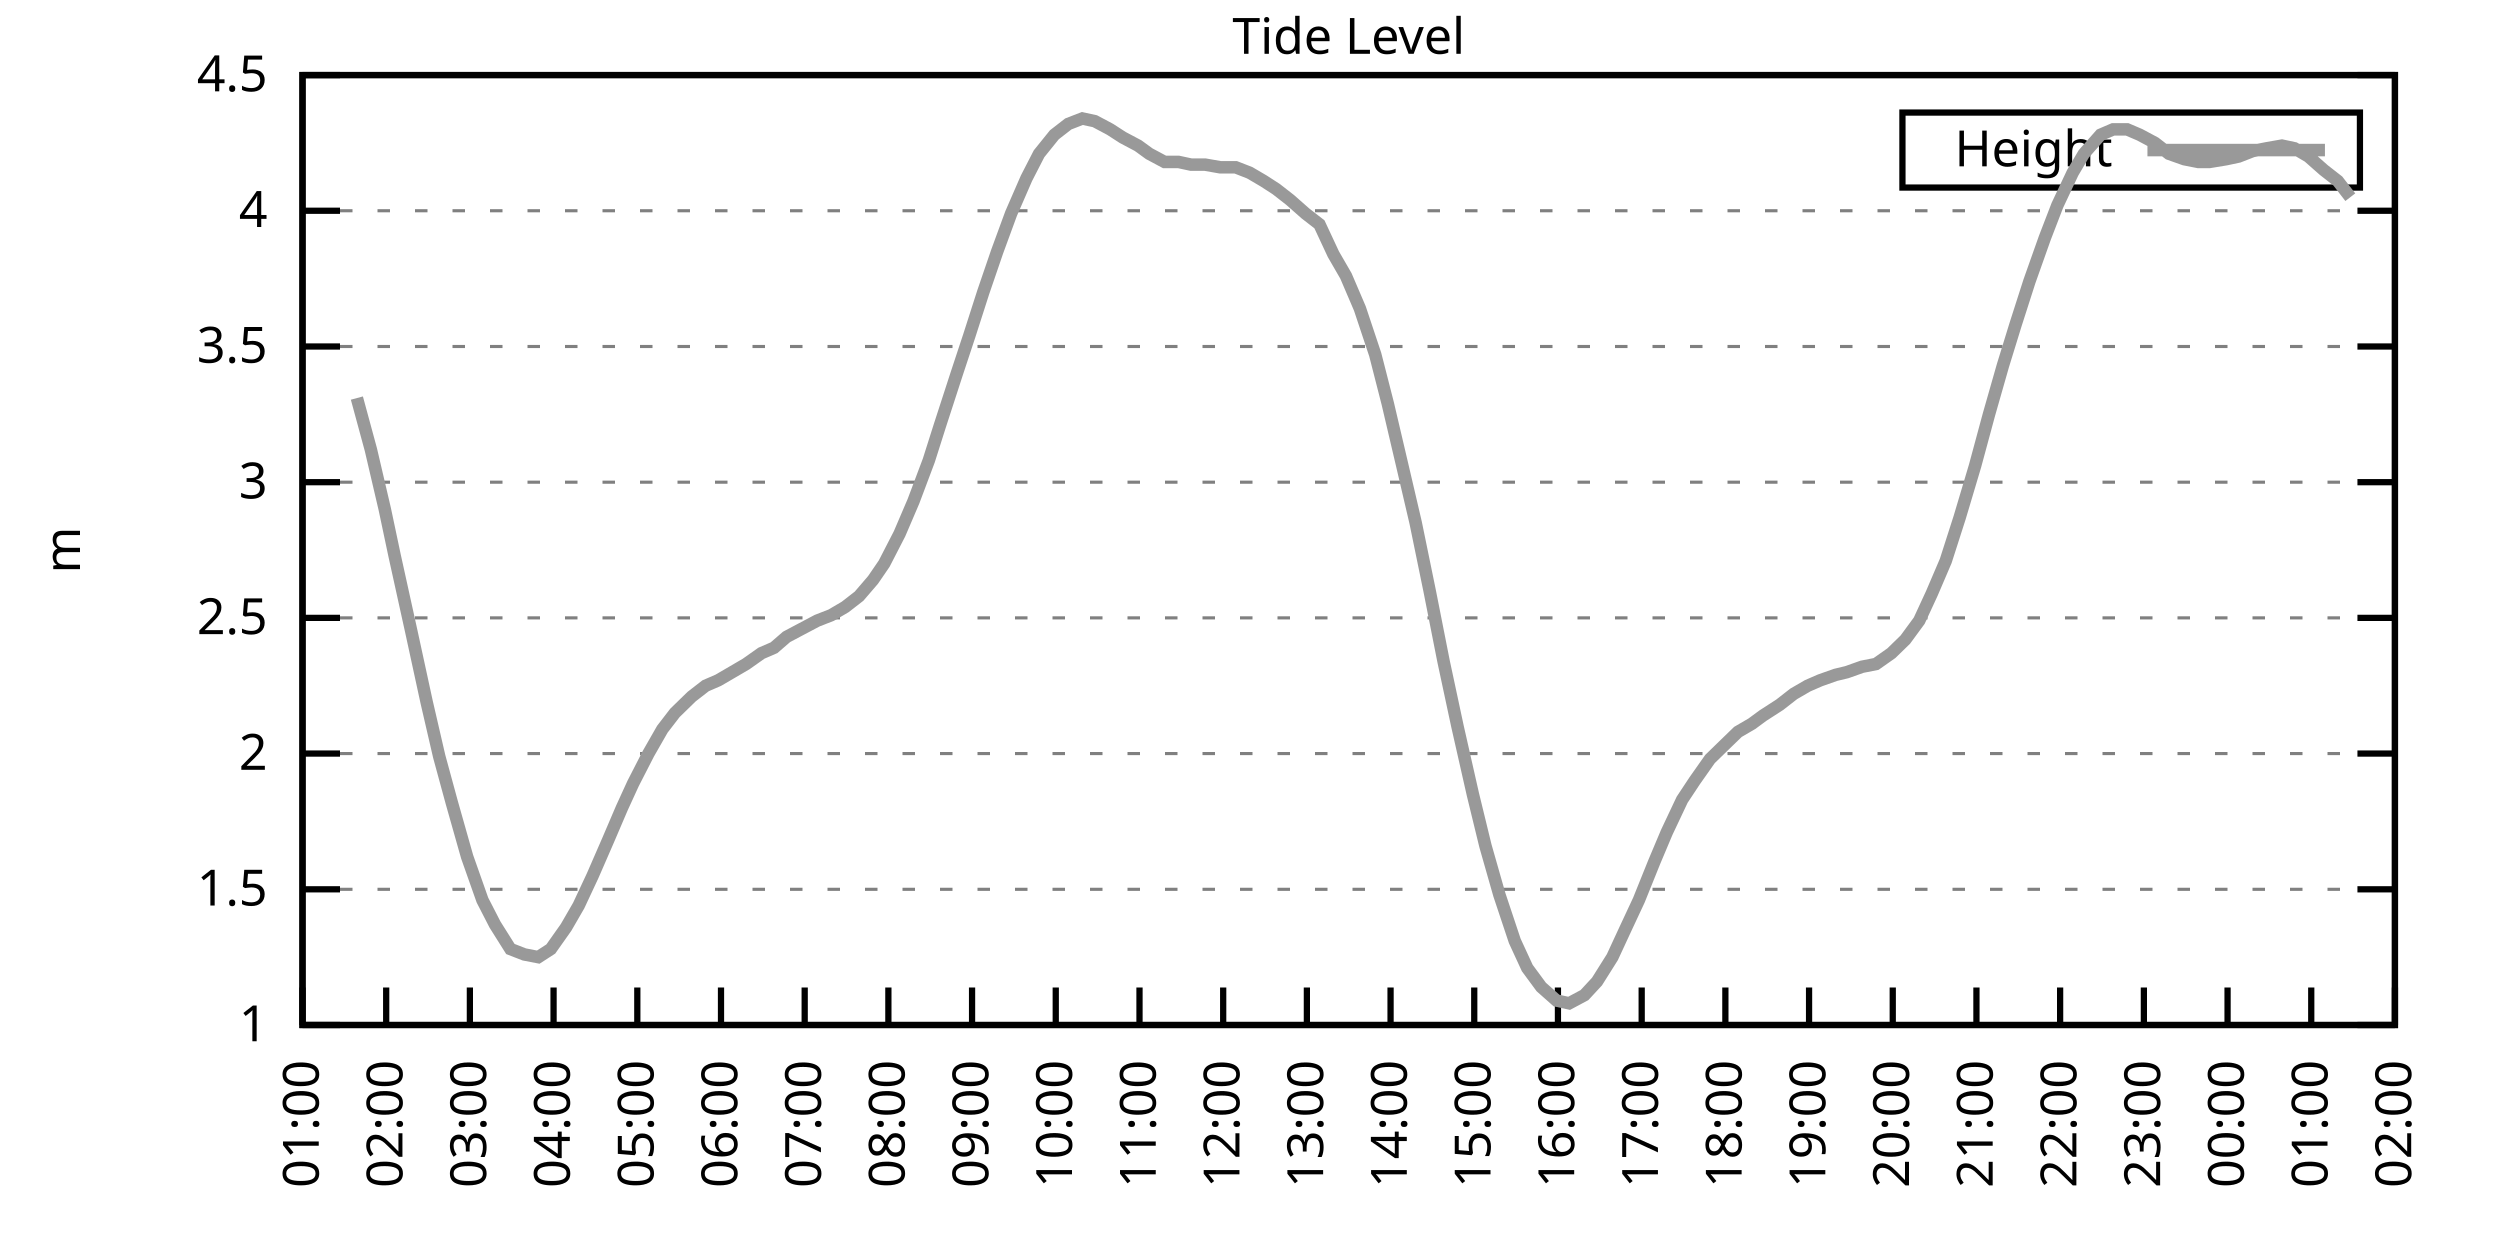
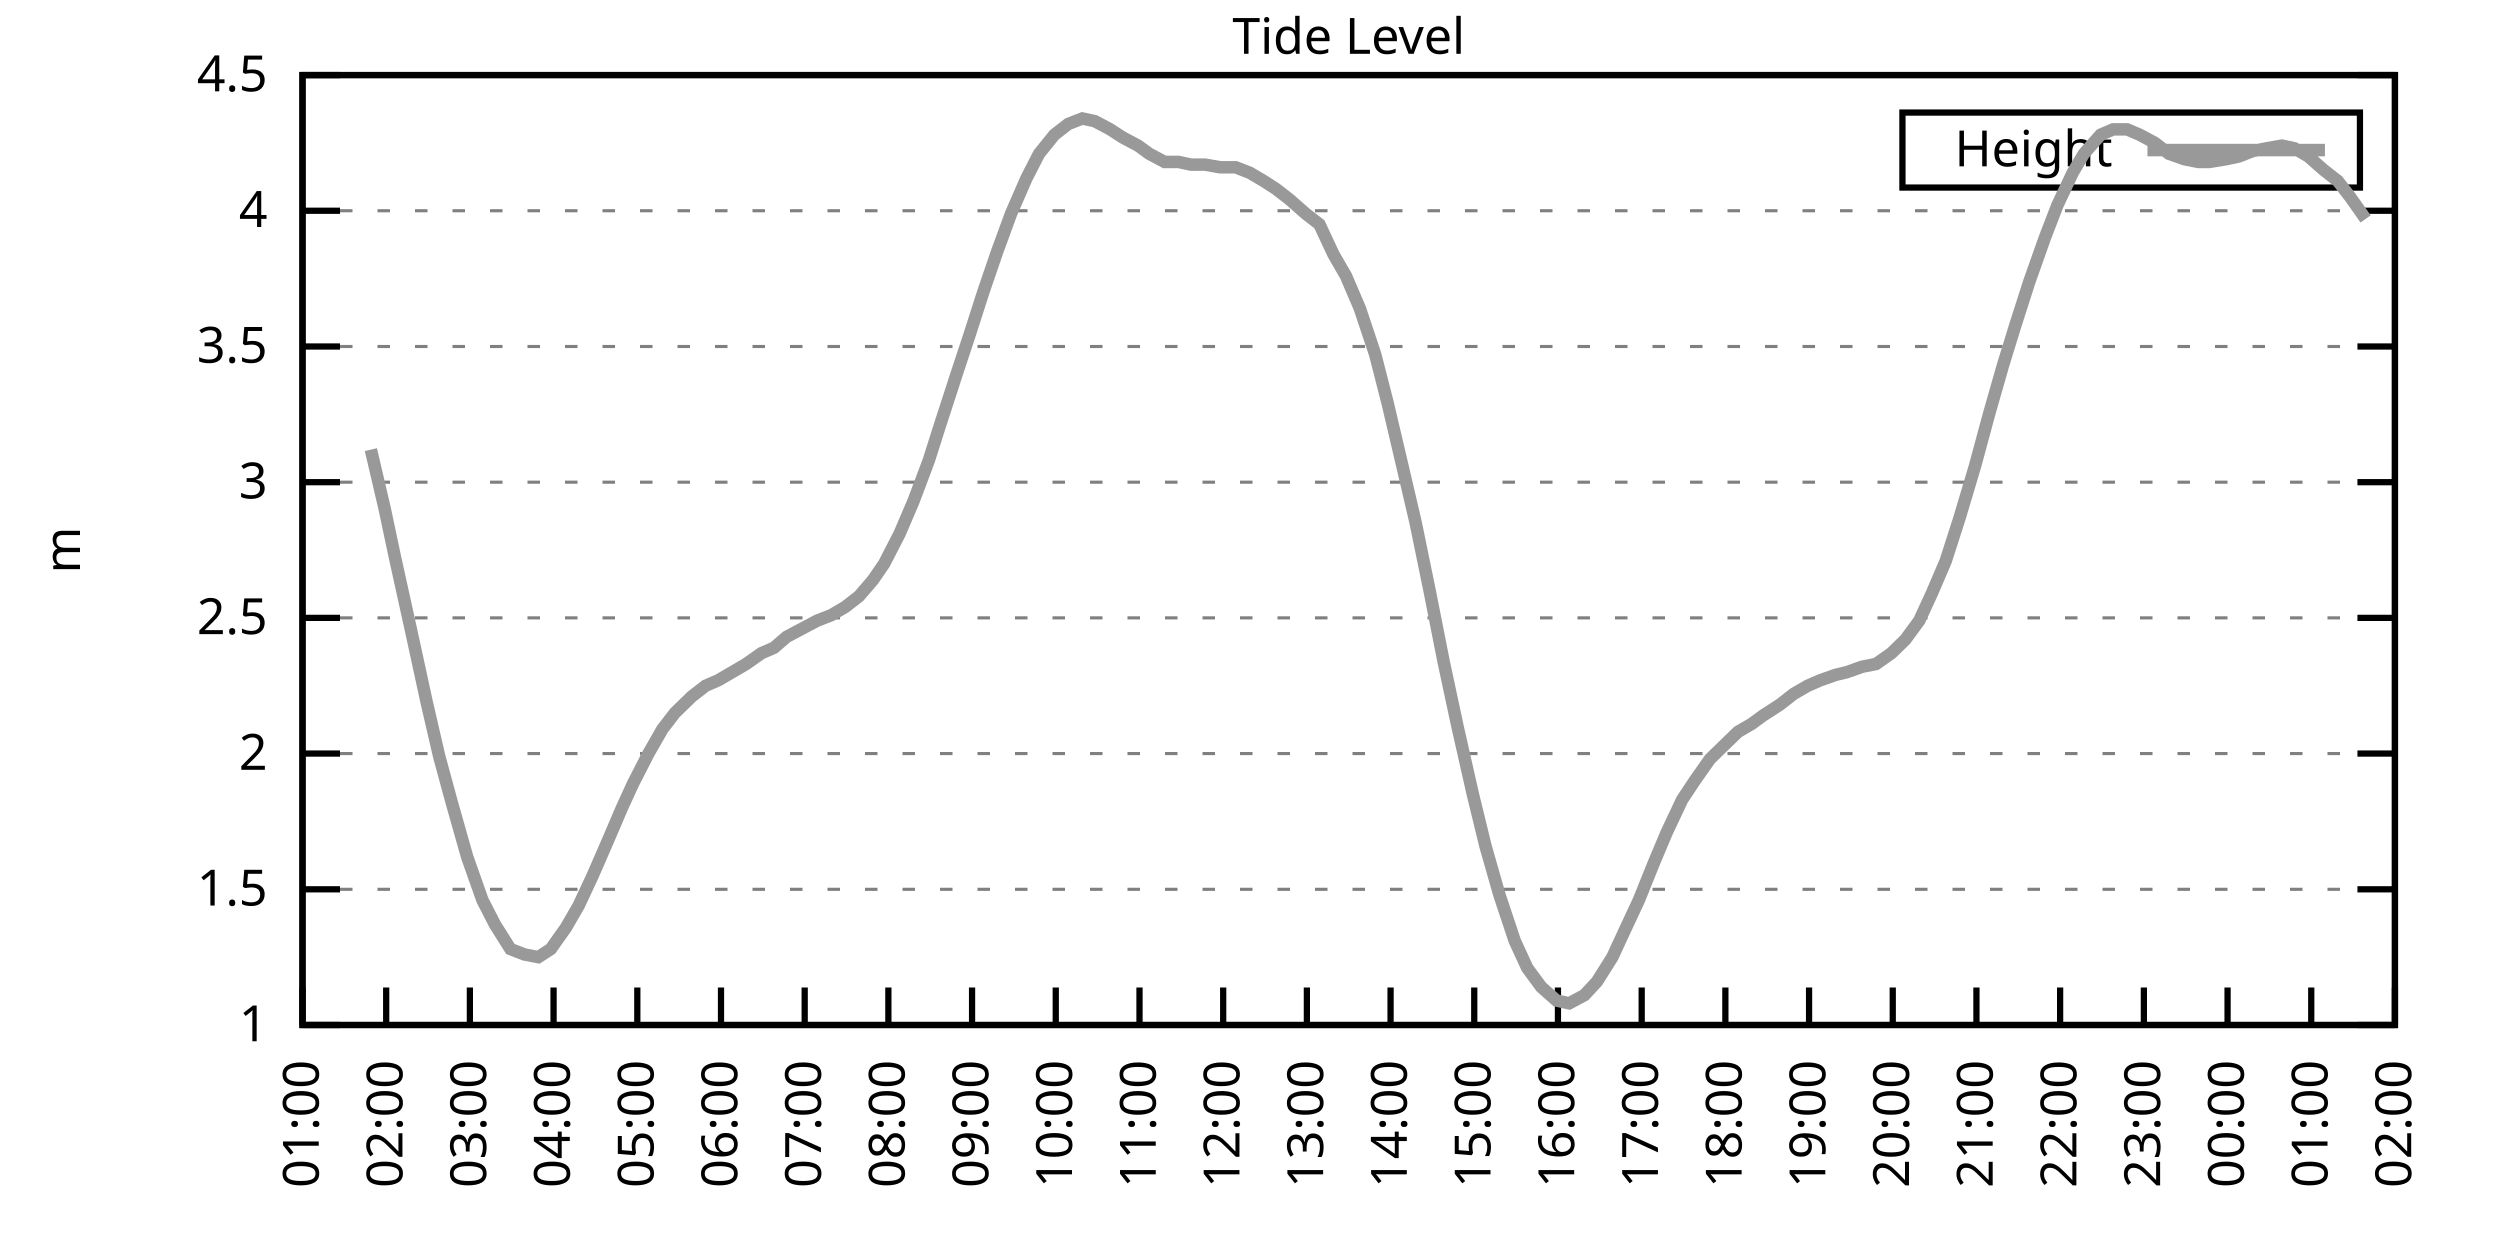
<svg xmlns="http://www.w3.org/2000/svg" xmlns:xlink="http://www.w3.org/1999/xlink" width="400" height="200" viewBox="0 0 400 200">
  <g id="gnuplot_canvas">
    <rect x="0" y="0" width="400" height="200" fill="none" />
    <defs>
      <circle id="gpDot" r="0.5" stroke-width="0.5" stroke="currentColor" />
      <path id="gpPt0" stroke-width="0.333" stroke="currentColor" d="M-1,0 h2 M0,-1 v2" />
      <path id="gpPt1" stroke-width="0.333" stroke="currentColor" d="M-1,-1 L1,1 M1,-1 L-1,1" />
      <path id="gpPt2" stroke-width="0.333" stroke="currentColor" d="M-1,0 L1,0 M0,-1 L0,1 M-1,-1 L1,1 M-1,1 L1,-1" />
      <rect id="gpPt3" stroke-width="0.333" stroke="currentColor" x="-1" y="-1" width="2" height="2" />
      <rect id="gpPt4" stroke-width="0.333" stroke="currentColor" fill="currentColor" x="-1" y="-1" width="2" height="2" />
      <circle id="gpPt5" stroke-width="0.333" stroke="currentColor" cx="0" cy="0" r="1" />
      <use xlink:href="#gpPt5" id="gpPt6" fill="currentColor" stroke="none" />
      <path id="gpPt7" stroke-width="0.333" stroke="currentColor" d="M0,-1.33 L-1.33,0.67 L1.33,0.67 z" />
      <use xlink:href="#gpPt7" id="gpPt8" fill="currentColor" stroke="none" />
      <use xlink:href="#gpPt7" id="gpPt9" stroke="currentColor" transform="rotate(180)" />
      <use xlink:href="#gpPt9" id="gpPt10" fill="currentColor" stroke="none" />
      <use xlink:href="#gpPt3" id="gpPt11" stroke="currentColor" transform="rotate(45)" />
      <use xlink:href="#gpPt11" id="gpPt12" fill="currentColor" stroke="none" />
      <path id="gpPt13" stroke-width="0.333" stroke="currentColor" d="M0,1.330 L1.265,0.411 L0.782,-1.067 L-0.782,-1.076 L-1.265,0.411 z" />
      <use xlink:href="#gpPt13" id="gpPt14" fill="currentColor" stroke="none" />
      <filter id="textbox" filterUnits="objectBoundingBox" x="0" y="0" height="1" width="1">
        <feFlood flood-color="white" flood-opacity="1" result="bgnd" />
        <feComposite in="SourceGraphic" in2="bgnd" operator="atop" />
      </filter>
      <filter id="greybox" filterUnits="objectBoundingBox" x="0" y="0" height="1" width="1">
        <feFlood flood-color="lightgrey" flood-opacity="1" result="grey" />
        <feComposite in="SourceGraphic" in2="grey" operator="atop" />
      </filter>
    </defs>
    <g fill="none" color="white" stroke="currentColor" stroke-width="1.00" stroke-linecap="butt" stroke-linejoin="miter">
</g>
    <g fill="none" color="black" stroke="currentColor" stroke-width="1.00" stroke-linecap="butt" stroke-linejoin="miter">
      <g stroke="none" shape-rendering="crispEdges">
        <polygon fill="rgb(255, 255, 255)" points="48.40,164.00 383.18,164.00 383.18,12.02 48.40,12.02 " />
      </g>
    </g>
    <g fill="none" color="black" stroke="currentColor" stroke-width="1.00" stroke-linecap="butt" stroke-linejoin="miter">
</g>
    <g fill="none" color="black" stroke="black" stroke-width="0.50" stroke-linecap="butt" stroke-linejoin="miter">
</g>
    <g fill="none" color="gray" stroke="currentColor" stroke-width="0.50" stroke-linecap="butt" stroke-linejoin="miter">
      <path stroke="gray" stroke-dasharray="2,4" class="gridline" d="M48.40,164.00 L383.19,164.00  " />
    </g>
    <g fill="none" color="gray" stroke="gray" stroke-width="1.00" stroke-linecap="butt" stroke-linejoin="miter">
</g>
    <g fill="none" color="black" stroke="currentColor" stroke-width="1.00" stroke-linecap="butt" stroke-linejoin="miter">
      <path stroke="black" d="M48.40,164.00 L54.40,164.00 M383.19,164.00 L377.19,164.00  " />
      <g transform="translate(42.80,166.60)" stroke="none" fill="black" font-family="Sans" font-size="8.00" text-anchor="end">
        <text>
          <tspan font-family="Sans"> 1</tspan>
        </text>
      </g>
    </g>
    <g fill="none" color="black" stroke="currentColor" stroke-width="1.00" stroke-linecap="butt" stroke-linejoin="miter">
</g>
    <g fill="none" color="black" stroke="black" stroke-width="0.50" stroke-linecap="butt" stroke-linejoin="miter">
</g>
    <g fill="none" color="gray" stroke="currentColor" stroke-width="0.50" stroke-linecap="butt" stroke-linejoin="miter">
      <path stroke="gray" stroke-dasharray="2,4" class="gridline" d="M48.40,142.29 L383.19,142.29  " />
    </g>
    <g fill="none" color="gray" stroke="gray" stroke-width="1.00" stroke-linecap="butt" stroke-linejoin="miter">
</g>
    <g fill="none" color="black" stroke="currentColor" stroke-width="1.00" stroke-linecap="butt" stroke-linejoin="miter">
      <path stroke="black" d="M48.40,142.29 L54.40,142.29 M383.19,142.29 L377.19,142.29  " />
      <g transform="translate(42.80,144.89)" stroke="none" fill="black" font-family="Sans" font-size="8.00" text-anchor="end">
        <text>
          <tspan font-family="Sans"> 1.5</tspan>
        </text>
      </g>
    </g>
    <g fill="none" color="black" stroke="currentColor" stroke-width="1.00" stroke-linecap="butt" stroke-linejoin="miter">
</g>
    <g fill="none" color="black" stroke="black" stroke-width="0.50" stroke-linecap="butt" stroke-linejoin="miter">
</g>
    <g fill="none" color="gray" stroke="currentColor" stroke-width="0.50" stroke-linecap="butt" stroke-linejoin="miter">
      <path stroke="gray" stroke-dasharray="2,4" class="gridline" d="M48.40,120.57 L383.19,120.57  " />
    </g>
    <g fill="none" color="gray" stroke="gray" stroke-width="1.00" stroke-linecap="butt" stroke-linejoin="miter">
</g>
    <g fill="none" color="black" stroke="currentColor" stroke-width="1.00" stroke-linecap="butt" stroke-linejoin="miter">
      <path stroke="black" d="M48.40,120.57 L54.40,120.57 M383.19,120.57 L377.19,120.57  " />
      <g transform="translate(42.80,123.17)" stroke="none" fill="black" font-family="Sans" font-size="8.00" text-anchor="end">
        <text>
          <tspan font-family="Sans"> 2</tspan>
        </text>
      </g>
    </g>
    <g fill="none" color="black" stroke="currentColor" stroke-width="1.00" stroke-linecap="butt" stroke-linejoin="miter">
</g>
    <g fill="none" color="black" stroke="black" stroke-width="0.50" stroke-linecap="butt" stroke-linejoin="miter">
</g>
    <g fill="none" color="gray" stroke="currentColor" stroke-width="0.50" stroke-linecap="butt" stroke-linejoin="miter">
      <path stroke="gray" stroke-dasharray="2,4" class="gridline" d="M48.40,98.86 L383.19,98.86  " />
    </g>
    <g fill="none" color="gray" stroke="gray" stroke-width="1.00" stroke-linecap="butt" stroke-linejoin="miter">
</g>
    <g fill="none" color="black" stroke="currentColor" stroke-width="1.00" stroke-linecap="butt" stroke-linejoin="miter">
      <path stroke="black" d="M48.40,98.86 L54.40,98.86 M383.19,98.86 L377.19,98.86  " />
      <g transform="translate(42.80,101.46)" stroke="none" fill="black" font-family="Sans" font-size="8.00" text-anchor="end">
        <text>
          <tspan font-family="Sans"> 2.5</tspan>
        </text>
      </g>
    </g>
    <g fill="none" color="black" stroke="currentColor" stroke-width="1.00" stroke-linecap="butt" stroke-linejoin="miter">
</g>
    <g fill="none" color="black" stroke="black" stroke-width="0.50" stroke-linecap="butt" stroke-linejoin="miter">
</g>
    <g fill="none" color="gray" stroke="currentColor" stroke-width="0.50" stroke-linecap="butt" stroke-linejoin="miter">
      <path stroke="gray" stroke-dasharray="2,4" class="gridline" d="M48.40,77.15 L383.19,77.15  " />
    </g>
    <g fill="none" color="gray" stroke="gray" stroke-width="1.00" stroke-linecap="butt" stroke-linejoin="miter">
</g>
    <g fill="none" color="black" stroke="currentColor" stroke-width="1.00" stroke-linecap="butt" stroke-linejoin="miter">
      <path stroke="black" d="M48.40,77.15 L54.40,77.15 M383.19,77.15 L377.19,77.15  " />
      <g transform="translate(42.80,79.75)" stroke="none" fill="black" font-family="Sans" font-size="8.00" text-anchor="end">
        <text>
          <tspan font-family="Sans"> 3</tspan>
        </text>
      </g>
    </g>
    <g fill="none" color="black" stroke="currentColor" stroke-width="1.00" stroke-linecap="butt" stroke-linejoin="miter">
</g>
    <g fill="none" color="black" stroke="black" stroke-width="0.50" stroke-linecap="butt" stroke-linejoin="miter">
</g>
    <g fill="none" color="gray" stroke="currentColor" stroke-width="0.50" stroke-linecap="butt" stroke-linejoin="miter">
      <path stroke="gray" stroke-dasharray="2,4" class="gridline" d="M48.40,55.44 L383.19,55.44  " />
    </g>
    <g fill="none" color="gray" stroke="gray" stroke-width="1.00" stroke-linecap="butt" stroke-linejoin="miter">
</g>
    <g fill="none" color="black" stroke="currentColor" stroke-width="1.00" stroke-linecap="butt" stroke-linejoin="miter">
      <path stroke="black" d="M48.40,55.44 L54.40,55.44 M383.19,55.44 L377.19,55.44  " />
      <g transform="translate(42.80,58.04)" stroke="none" fill="black" font-family="Sans" font-size="8.00" text-anchor="end">
        <text>
          <tspan font-family="Sans"> 3.5</tspan>
        </text>
      </g>
    </g>
    <g fill="none" color="black" stroke="currentColor" stroke-width="1.00" stroke-linecap="butt" stroke-linejoin="miter">
</g>
    <g fill="none" color="black" stroke="black" stroke-width="0.50" stroke-linecap="butt" stroke-linejoin="miter">
</g>
    <g fill="none" color="gray" stroke="currentColor" stroke-width="0.50" stroke-linecap="butt" stroke-linejoin="miter">
      <path stroke="gray" stroke-dasharray="2,4" class="gridline" d="M48.40,33.72 L383.19,33.72  " />
    </g>
    <g fill="none" color="gray" stroke="gray" stroke-width="1.00" stroke-linecap="butt" stroke-linejoin="miter">
</g>
    <g fill="none" color="black" stroke="currentColor" stroke-width="1.00" stroke-linecap="butt" stroke-linejoin="miter">
      <path stroke="black" d="M48.40,33.72 L54.40,33.72 M383.19,33.72 L377.19,33.72  " />
      <g transform="translate(42.80,36.32)" stroke="none" fill="black" font-family="Sans" font-size="8.00" text-anchor="end">
        <text>
          <tspan font-family="Sans"> 4</tspan>
        </text>
      </g>
    </g>
    <g fill="none" color="black" stroke="currentColor" stroke-width="1.00" stroke-linecap="butt" stroke-linejoin="miter">
</g>
    <g fill="none" color="black" stroke="black" stroke-width="0.50" stroke-linecap="butt" stroke-linejoin="miter">
</g>
    <g fill="none" color="gray" stroke="currentColor" stroke-width="0.50" stroke-linecap="butt" stroke-linejoin="miter">
      <path stroke="gray" stroke-dasharray="2,4" class="gridline" d="M48.40,12.01 L383.19,12.01  " />
    </g>
    <g fill="none" color="gray" stroke="gray" stroke-width="1.00" stroke-linecap="butt" stroke-linejoin="miter">
</g>
    <g fill="none" color="black" stroke="currentColor" stroke-width="1.00" stroke-linecap="butt" stroke-linejoin="miter">
      <path stroke="black" d="M48.40,12.01 L54.40,12.01 M383.19,12.01 L377.19,12.01  " />
      <g transform="translate(42.80,14.61)" stroke="none" fill="black" font-family="Sans" font-size="8.00" text-anchor="end">
        <text>
          <tspan font-family="Sans"> 4.5</tspan>
        </text>
      </g>
    </g>
    <g fill="none" color="black" stroke="currentColor" stroke-width="1.00" stroke-linecap="butt" stroke-linejoin="miter">
      <path stroke="black" d="M48.40,164.00 L48.40,158.00  " />
      <g transform="translate(51.00,169.60) rotate(270.00)" stroke="none" fill="black" font-family="Sans" font-size="8.00" text-anchor="end">
        <text>
          <tspan font-family="Sans">01:00</tspan>
        </text>
      </g>
    </g>
    <g fill="none" color="black" stroke="currentColor" stroke-width="1.00" stroke-linecap="butt" stroke-linejoin="miter">
      <path stroke="black" d="M61.79,164.00 L61.79,158.00  " />
      <g transform="translate(64.39,169.60) rotate(270.00)" stroke="none" fill="black" font-family="Sans" font-size="8.00" text-anchor="end">
        <text>
          <tspan font-family="Sans">02:00</tspan>
        </text>
      </g>
    </g>
    <g fill="none" color="black" stroke="currentColor" stroke-width="1.00" stroke-linecap="butt" stroke-linejoin="miter">
      <path stroke="black" d="M75.18,164.00 L75.18,158.00  " />
      <g transform="translate(77.78,169.60) rotate(270.00)" stroke="none" fill="black" font-family="Sans" font-size="8.00" text-anchor="end">
        <text>
          <tspan font-family="Sans">03:00</tspan>
        </text>
      </g>
    </g>
    <g fill="none" color="black" stroke="currentColor" stroke-width="1.00" stroke-linecap="butt" stroke-linejoin="miter">
      <path stroke="black" d="M88.57,164.00 L88.57,158.00  " />
      <g transform="translate(91.17,169.60) rotate(270.00)" stroke="none" fill="black" font-family="Sans" font-size="8.00" text-anchor="end">
        <text>
          <tspan font-family="Sans">04:00</tspan>
        </text>
      </g>
    </g>
    <g fill="none" color="black" stroke="currentColor" stroke-width="1.00" stroke-linecap="butt" stroke-linejoin="miter">
      <path stroke="black" d="M101.97,164.00 L101.97,158.00  " />
      <g transform="translate(104.57,169.60) rotate(270.00)" stroke="none" fill="black" font-family="Sans" font-size="8.00" text-anchor="end">
        <text>
          <tspan font-family="Sans">05:00</tspan>
        </text>
      </g>
    </g>
    <g fill="none" color="black" stroke="currentColor" stroke-width="1.00" stroke-linecap="butt" stroke-linejoin="miter">
      <path stroke="black" d="M115.36,164.00 L115.36,158.00  " />
      <g transform="translate(117.96,169.60) rotate(270.00)" stroke="none" fill="black" font-family="Sans" font-size="8.00" text-anchor="end">
        <text>
          <tspan font-family="Sans">06:00</tspan>
        </text>
      </g>
    </g>
    <g fill="none" color="black" stroke="currentColor" stroke-width="1.00" stroke-linecap="butt" stroke-linejoin="miter">
      <path stroke="black" d="M128.75,164.00 L128.75,158.00  " />
      <g transform="translate(131.35,169.60) rotate(270.00)" stroke="none" fill="black" font-family="Sans" font-size="8.00" text-anchor="end">
        <text>
          <tspan font-family="Sans">07:00</tspan>
        </text>
      </g>
    </g>
    <g fill="none" color="black" stroke="currentColor" stroke-width="1.00" stroke-linecap="butt" stroke-linejoin="miter">
      <path stroke="black" d="M142.14,164.00 L142.14,158.00  " />
      <g transform="translate(144.74,169.60) rotate(270.00)" stroke="none" fill="black" font-family="Sans" font-size="8.00" text-anchor="end">
        <text>
          <tspan font-family="Sans">08:00</tspan>
        </text>
      </g>
    </g>
    <g fill="none" color="black" stroke="currentColor" stroke-width="1.00" stroke-linecap="butt" stroke-linejoin="miter">
      <path stroke="black" d="M155.53,164.00 L155.53,158.00  " />
      <g transform="translate(158.13,169.60) rotate(270.00)" stroke="none" fill="black" font-family="Sans" font-size="8.00" text-anchor="end">
        <text>
          <tspan font-family="Sans">09:00</tspan>
        </text>
      </g>
    </g>
    <g fill="none" color="black" stroke="currentColor" stroke-width="1.00" stroke-linecap="butt" stroke-linejoin="miter">
      <path stroke="black" d="M168.92,164.00 L168.92,158.00  " />
      <g transform="translate(171.52,169.60) rotate(270.00)" stroke="none" fill="black" font-family="Sans" font-size="8.00" text-anchor="end">
        <text>
          <tspan font-family="Sans">10:00</tspan>
        </text>
      </g>
    </g>
    <g fill="none" color="black" stroke="currentColor" stroke-width="1.00" stroke-linecap="butt" stroke-linejoin="miter">
      <path stroke="black" d="M182.32,164.00 L182.32,158.00  " />
      <g transform="translate(184.92,169.60) rotate(270.00)" stroke="none" fill="black" font-family="Sans" font-size="8.00" text-anchor="end">
        <text>
          <tspan font-family="Sans">11:00</tspan>
        </text>
      </g>
    </g>
    <g fill="none" color="black" stroke="currentColor" stroke-width="1.00" stroke-linecap="butt" stroke-linejoin="miter">
      <path stroke="black" d="M195.71,164.00 L195.71,158.00  " />
      <g transform="translate(198.31,169.60) rotate(270.00)" stroke="none" fill="black" font-family="Sans" font-size="8.00" text-anchor="end">
        <text>
          <tspan font-family="Sans">12:00</tspan>
        </text>
      </g>
    </g>
    <g fill="none" color="black" stroke="currentColor" stroke-width="1.00" stroke-linecap="butt" stroke-linejoin="miter">
      <path stroke="black" d="M209.10,164.00 L209.10,158.00  " />
      <g transform="translate(211.70,169.60) rotate(270.00)" stroke="none" fill="black" font-family="Sans" font-size="8.00" text-anchor="end">
        <text>
          <tspan font-family="Sans">13:00</tspan>
        </text>
      </g>
    </g>
    <g fill="none" color="black" stroke="currentColor" stroke-width="1.00" stroke-linecap="butt" stroke-linejoin="miter">
      <path stroke="black" d="M222.49,164.00 L222.49,158.00  " />
      <g transform="translate(225.09,169.60) rotate(270.00)" stroke="none" fill="black" font-family="Sans" font-size="8.00" text-anchor="end">
        <text>
          <tspan font-family="Sans">14:00</tspan>
        </text>
      </g>
    </g>
    <g fill="none" color="black" stroke="currentColor" stroke-width="1.00" stroke-linecap="butt" stroke-linejoin="miter">
      <path stroke="black" d="M235.88,164.00 L235.88,158.00  " />
      <g transform="translate(238.48,169.60) rotate(270.00)" stroke="none" fill="black" font-family="Sans" font-size="8.00" text-anchor="end">
        <text>
          <tspan font-family="Sans">15:00</tspan>
        </text>
      </g>
    </g>
    <g fill="none" color="black" stroke="currentColor" stroke-width="1.00" stroke-linecap="butt" stroke-linejoin="miter">
      <path stroke="black" d="M249.27,164.00 L249.27,158.00  " />
      <g transform="translate(251.87,169.60) rotate(270.00)" stroke="none" fill="black" font-family="Sans" font-size="8.00" text-anchor="end">
        <text>
          <tspan font-family="Sans">16:00</tspan>
        </text>
      </g>
    </g>
    <g fill="none" color="black" stroke="currentColor" stroke-width="1.00" stroke-linecap="butt" stroke-linejoin="miter">
      <path stroke="black" d="M262.67,164.00 L262.67,158.00  " />
      <g transform="translate(265.27,169.60) rotate(270.00)" stroke="none" fill="black" font-family="Sans" font-size="8.00" text-anchor="end">
        <text>
          <tspan font-family="Sans">17:00</tspan>
        </text>
      </g>
    </g>
    <g fill="none" color="black" stroke="currentColor" stroke-width="1.00" stroke-linecap="butt" stroke-linejoin="miter">
      <path stroke="black" d="M276.06,164.00 L276.06,158.00  " />
      <g transform="translate(278.66,169.60) rotate(270.00)" stroke="none" fill="black" font-family="Sans" font-size="8.00" text-anchor="end">
        <text>
          <tspan font-family="Sans">18:00</tspan>
        </text>
      </g>
    </g>
    <g fill="none" color="black" stroke="currentColor" stroke-width="1.00" stroke-linecap="butt" stroke-linejoin="miter">
      <path stroke="black" d="M289.45,164.00 L289.45,158.00  " />
      <g transform="translate(292.05,169.60) rotate(270.00)" stroke="none" fill="black" font-family="Sans" font-size="8.00" text-anchor="end">
        <text>
          <tspan font-family="Sans">19:00</tspan>
        </text>
      </g>
    </g>
    <g fill="none" color="black" stroke="currentColor" stroke-width="1.00" stroke-linecap="butt" stroke-linejoin="miter">
      <path stroke="black" d="M302.84,164.00 L302.84,158.00  " />
      <g transform="translate(305.44,169.60) rotate(270.00)" stroke="none" fill="black" font-family="Sans" font-size="8.00" text-anchor="end">
        <text>
          <tspan font-family="Sans">20:00</tspan>
        </text>
      </g>
    </g>
    <g fill="none" color="black" stroke="currentColor" stroke-width="1.00" stroke-linecap="butt" stroke-linejoin="miter">
      <path stroke="black" d="M316.23,164.00 L316.23,158.00  " />
      <g transform="translate(318.83,169.60) rotate(270.00)" stroke="none" fill="black" font-family="Sans" font-size="8.00" text-anchor="end">
        <text>
          <tspan font-family="Sans">21:00</tspan>
        </text>
      </g>
    </g>
    <g fill="none" color="black" stroke="currentColor" stroke-width="1.00" stroke-linecap="butt" stroke-linejoin="miter">
      <path stroke="black" d="M329.62,164.00 L329.62,158.00  " />
      <g transform="translate(332.22,169.60) rotate(270.00)" stroke="none" fill="black" font-family="Sans" font-size="8.00" text-anchor="end">
        <text>
          <tspan font-family="Sans">22:00</tspan>
        </text>
      </g>
    </g>
    <g fill="none" color="black" stroke="currentColor" stroke-width="1.00" stroke-linecap="butt" stroke-linejoin="miter">
      <path stroke="black" d="M343.02,164.00 L343.02,158.00  " />
      <g transform="translate(345.62,169.60) rotate(270.00)" stroke="none" fill="black" font-family="Sans" font-size="8.00" text-anchor="end">
        <text>
          <tspan font-family="Sans">23:00</tspan>
        </text>
      </g>
    </g>
    <g fill="none" color="black" stroke="currentColor" stroke-width="1.00" stroke-linecap="butt" stroke-linejoin="miter">
      <path stroke="black" d="M356.41,164.00 L356.41,158.00  " />
      <g transform="translate(359.01,169.60) rotate(270.00)" stroke="none" fill="black" font-family="Sans" font-size="8.00" text-anchor="end">
        <text>
          <tspan font-family="Sans">00:00</tspan>
        </text>
      </g>
    </g>
    <g fill="none" color="black" stroke="currentColor" stroke-width="1.00" stroke-linecap="butt" stroke-linejoin="miter">
      <path stroke="black" d="M369.80,164.00 L369.80,158.00  " />
      <g transform="translate(372.40,169.60) rotate(270.00)" stroke="none" fill="black" font-family="Sans" font-size="8.00" text-anchor="end">
        <text>
          <tspan font-family="Sans">01:00</tspan>
        </text>
      </g>
    </g>
    <g fill="none" color="black" stroke="currentColor" stroke-width="1.00" stroke-linecap="butt" stroke-linejoin="miter">
      <path stroke="black" d="M383.19,164.00 L383.19,158.00  " />
      <g transform="translate(385.79,169.60) rotate(270.00)" stroke="none" fill="black" font-family="Sans" font-size="8.00" text-anchor="end">
        <text>
          <tspan font-family="Sans">02:00</tspan>
        </text>
      </g>
    </g>
    <g fill="none" color="black" stroke="currentColor" stroke-width="1.00" stroke-linecap="butt" stroke-linejoin="miter">
</g>
    <g fill="none" color="black" stroke="currentColor" stroke-width="1.00" stroke-linecap="butt" stroke-linejoin="miter">
      <path stroke="black" d="M48.40,12.01 L48.40,164.00 L383.19,164.00 L383.19,12.01 L48.40,12.01 Z  " />
    </g>
    <g fill="none" color="black" stroke="currentColor" stroke-width="1.00" stroke-linecap="butt" stroke-linejoin="miter">
</g>
    <g fill="none" color="black" stroke="currentColor" stroke-width="1.00" stroke-linecap="butt" stroke-linejoin="miter">
      <path stroke="black" d="M304.39,30.01 L304.39,18.01 L377.59,18.01 L377.59,30.01 L304.39,30.01 Z  " />
    </g>
    <g id="Tide_level_plot_1">
      <g fill="none" color="white" stroke="black" stroke-width="2.00" stroke-linecap="butt" stroke-linejoin="miter">
</g>
      <g fill="none" color="black" stroke="currentColor" stroke-width="2.00" stroke-linecap="butt" stroke-linejoin="miter">
        <g transform="translate(337.99,26.61)" stroke="none" fill="black" font-family="Sans" font-size="8.00" text-anchor="end">
          <text>
            <tspan font-family="Sans">Height</tspan>
          </text>
        </g>
      </g>
      <g fill="none" color="black" stroke="currentColor" stroke-width="2.00" stroke-linecap="butt" stroke-linejoin="miter">
-         <path stroke="rgb(153, 153, 153)" d="M343.59,24.01 L371.99,24.01 M57.10,63.69 L59.34,71.94 L61.57,81.49 L63.13,88.87 L65.81,101.03 L68.26,112.32   L70.27,121.01 L72.28,128.39 L74.74,137.08 L77.19,144.02 L79.20,147.93 L81.66,151.84 L83.89,152.71 L86.12,153.14   L88.13,151.84 L90.58,148.37 L92.59,144.89 L94.82,140.12 L97.28,134.47 L99.51,129.26 L101.30,125.35 L103.75,120.57   L105.98,116.67 L107.99,114.06 L110.67,111.45 L112.90,109.72 L114.91,108.85 L117.14,107.55 L119.38,106.24 L121.83,104.51   L123.84,103.64 L125.85,101.90 L128.30,100.60 L130.76,99.30 L132.99,98.43 L135.22,97.12 L137.45,95.39 L139.69,92.78   L141.47,90.18 L143.93,85.40 L146.16,80.19 L148.61,73.67 L150.40,68.03 L153.08,59.78 L155.09,53.70 L157.32,46.75   L159.55,40.24 L161.78,34.16 L164.24,28.51 L166.25,24.60 L168.70,21.56 L170.93,19.83 L173.17,18.96 L175.17,19.39   L177.63,20.70 L179.64,22.00 L182.09,23.30 L183.88,24.60 L186.33,25.91 L188.57,25.91 L190.57,26.34 L192.81,26.34   L195.26,26.77 L197.72,26.77 L199.95,27.64 L202.18,28.95 L204.19,30.25 L206.42,31.99 L208.88,34.16 L211.11,35.89   L213.34,40.67 L215.35,44.15 L217.58,49.36 L220.04,56.74 L222.04,64.56 L224.28,74.11 L226.51,83.66 L228.74,94.52   L230.97,105.81 L233.20,116.23 L235.66,127.09 L237.67,135.34 L239.90,143.16 L242.36,150.54 L244.36,154.88 L246.60,157.92   L249.05,160.09 L251.06,160.53 L253.51,159.22 L255.52,157.05 L257.98,153.14 L259.99,148.80 L262.22,144.02 L264.67,137.94   L266.68,133.17 L269.14,127.96 L271.15,124.92 L273.60,121.44 L275.83,119.27 L278.07,117.10 L280.30,115.80 L282.08,114.49   L284.76,112.76 L286.99,111.02 L289.23,109.72 L291.23,108.85 L293.69,107.98 L295.48,107.55 L297.93,106.68 L300.16,106.24   L302.62,104.51 L304.85,102.34 L307.08,99.30 L309.09,94.95 L311.32,89.74 L313.55,82.79 L316.01,74.54 L318.24,66.29   L320.47,58.48 L322.48,51.96 L324.71,45.01 L327.17,38.07 L329.18,32.85 L331.63,27.64 L333.42,24.60 L336.10,21.56   L338.10,20.70 L340.34,20.70 L342.35,21.56 L344.80,22.87 L347.03,24.60 L349.49,25.47 L351.72,25.91 L353.51,25.91   L356.18,25.47 L358.19,25.04 L360.42,24.17 L362.66,23.73 L365.11,23.30 L367.12,23.73 L369.35,25.04 L371.81,27.21   L374.04,28.95 L376.05,31.55  " />
+         <path stroke="rgb(153, 153, 153)" d="M343.59,24.01 L371.99,24.01 M59.34,71.94 L61.57,81.49 L63.13,88.87 L65.81,101.03 L68.26,112.32 L70.27,121.01   L72.28,128.39 L74.74,137.08 L77.19,144.02 L79.20,147.93 L81.66,151.84 L83.89,152.71 L86.12,153.14 L88.13,151.84   L90.58,148.37 L92.59,144.89 L94.82,140.12 L97.28,134.47 L99.51,129.26 L101.30,125.35 L103.75,120.57 L105.98,116.67   L107.99,114.06 L110.67,111.45 L112.90,109.72 L114.91,108.85 L117.14,107.55 L119.38,106.24 L121.83,104.51 L123.84,103.64   L125.85,101.90 L128.30,100.60 L130.76,99.30 L132.99,98.43 L135.22,97.12 L137.45,95.39 L139.69,92.78 L141.47,90.18   L143.93,85.40 L146.16,80.19 L148.61,73.67 L150.40,68.03 L153.08,59.78 L155.09,53.70 L157.32,46.75 L159.55,40.24   L161.78,34.16 L164.24,28.51 L166.25,24.60 L168.70,21.56 L170.93,19.83 L173.17,18.96 L175.17,19.39 L177.63,20.70   L179.64,22.00 L182.09,23.30 L183.88,24.60 L186.33,25.91 L188.57,25.91 L190.57,26.34 L192.81,26.34 L195.26,26.77   L197.72,26.77 L199.95,27.64 L202.18,28.95 L204.19,30.25 L206.42,31.99 L208.88,34.16 L211.11,35.89 L213.34,40.67   L215.35,44.15 L217.58,49.36 L220.04,56.74 L222.04,64.56 L224.28,74.11 L226.51,83.66 L228.74,94.52 L230.97,105.81   L233.20,116.23 L235.66,127.09 L237.67,135.34 L239.90,143.16 L242.36,150.54 L244.36,154.88 L246.60,157.92 L249.05,160.09   L251.06,160.53 L253.51,159.22 L255.52,157.05 L257.98,153.14 L259.99,148.80 L262.22,144.02 L264.67,137.94 L266.68,133.17   L269.14,127.96 L271.15,124.92 L273.60,121.44 L275.83,119.27 L278.07,117.10 L280.30,115.80 L282.08,114.49 L284.76,112.76   L286.99,111.02 L289.23,109.72 L291.23,108.85 L293.69,107.98 L295.48,107.55 L297.93,106.68 L300.16,106.24 L302.62,104.51   L304.85,102.34 L307.08,99.30 L309.09,94.95 L311.32,89.74 L313.55,82.79 L316.01,74.54 L318.24,66.29 L320.47,58.48   L322.48,51.96 L324.71,45.01 L327.17,38.07 L329.18,32.85 L331.63,27.64 L333.42,24.60 L336.10,21.56 L338.10,20.70   L340.34,20.70 L342.35,21.56 L344.80,22.87 L347.03,24.60 L349.49,25.47 L351.72,25.91 L353.51,25.91 L356.18,25.47   L358.19,25.04 L360.42,24.17 L362.66,23.73 L365.11,23.30 L367.12,23.73 L369.35,25.04 L371.81,27.21 L374.04,28.95   L376.05,31.55 L378.50,35.03  " />
      </g>
    </g>
    <g fill="none" color="black" stroke="currentColor" stroke-width="2.00" stroke-linecap="butt" stroke-linejoin="miter">
</g>
    <g fill="none" color="black" stroke="black" stroke-width="1.00" stroke-linecap="butt" stroke-linejoin="miter">
</g>
    <g fill="none" color="black" stroke="currentColor" stroke-width="1.00" stroke-linecap="butt" stroke-linejoin="miter">
      <path stroke="black" d="M48.40,12.01 L48.40,164.00 L383.19,164.00 L383.19,12.01 L48.40,12.01 Z  " />
      <g transform="translate(12.80,88.01) rotate(270.00)" stroke="none" fill="black" font-family="Sans" font-size="8.00" text-anchor="middle">
        <text>
          <tspan font-family="Sans">m</tspan>
        </text>
      </g>
    </g>
    <g fill="none" color="black" stroke="currentColor" stroke-width="1.00" stroke-linecap="butt" stroke-linejoin="miter">
</g>
    <g fill="none" color="black" stroke="currentColor" stroke-width="1.00" stroke-linecap="butt" stroke-linejoin="miter">
      <g transform="translate(215.79,8.61)" stroke="none" fill="black" font-family="Sans" font-size="8.00" text-anchor="middle">
        <text>
          <tspan font-family="Sans">Tide Level</tspan>
        </text>
      </g>
    </g>
    <g fill="none" color="black" stroke="currentColor" stroke-width="1.00" stroke-linecap="butt" stroke-linejoin="miter">
</g>
  </g>
</svg>
